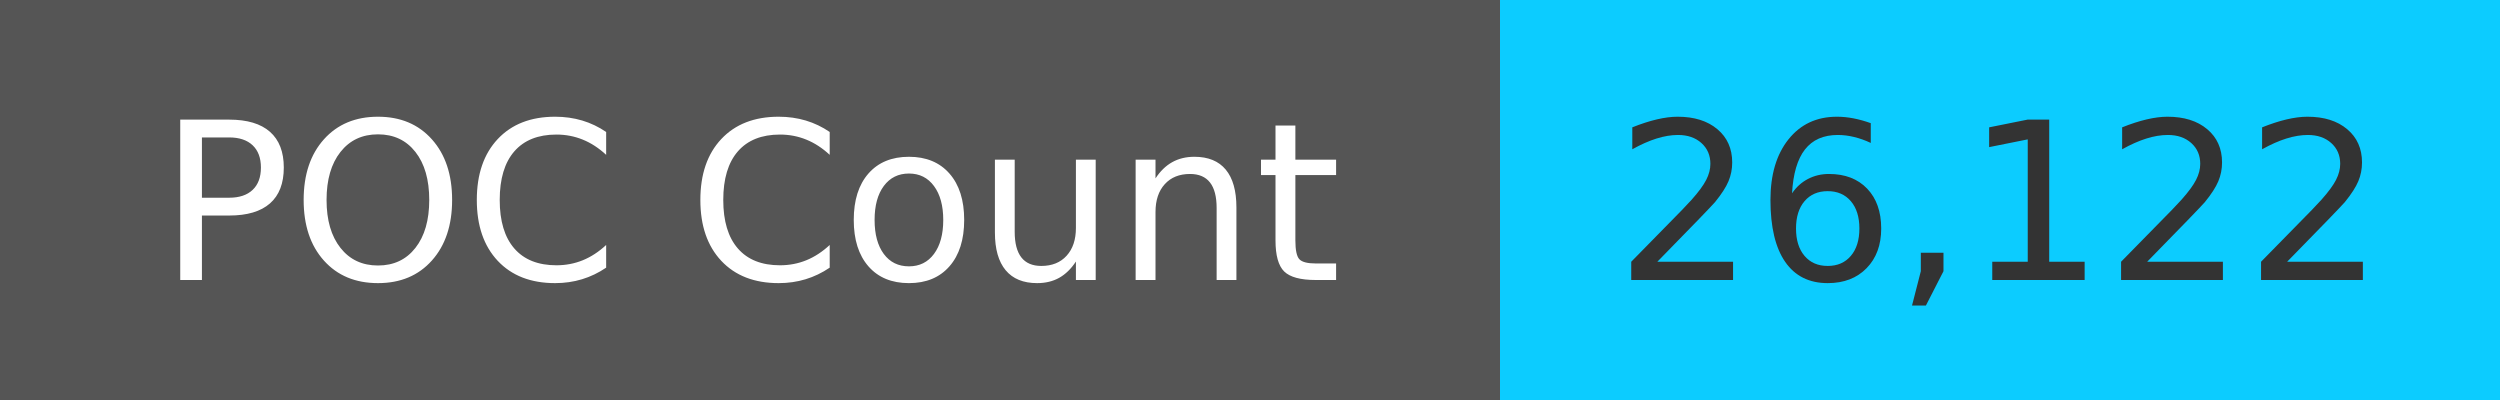
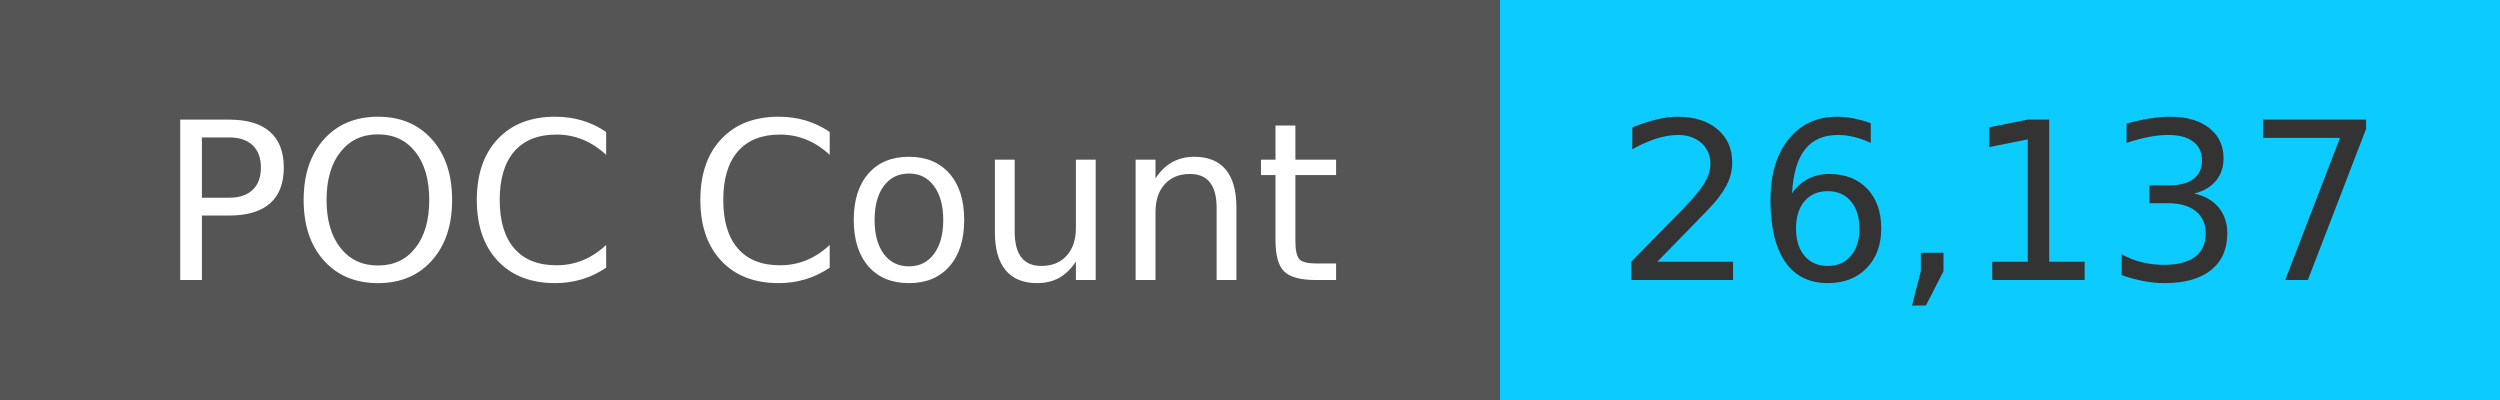
<svg xmlns="http://www.w3.org/2000/svg" width="125" height="20" role="img">
  <linearGradient id="s" x2="0" y2="100%">
    <stop offset="0" stop-color="#bbb" stop-opacity=".1" />
    <stop offset="1" stop-opacity=".1" />
  </linearGradient>
  <g>
    <rect width="75" height="20" fill="#555" />
    <rect x="75" width="267" height="20" fill="#0cccff" />
  </g>
  <g fill="#fff" text-anchor="middle" font-family="Verdana,Geneva,DejaVu Sans,sans-serif" text-rendering="geometricPrecision" font-size="110">
    <text x="375" y="140" transform="scale(.1)" fill="#fff">
            POC Count
        </text>
    <text x="1000" y="140" transform="scale(.1)" fill="#333">
-             26,122
+             26,137
        </text>
  </g>
</svg>
